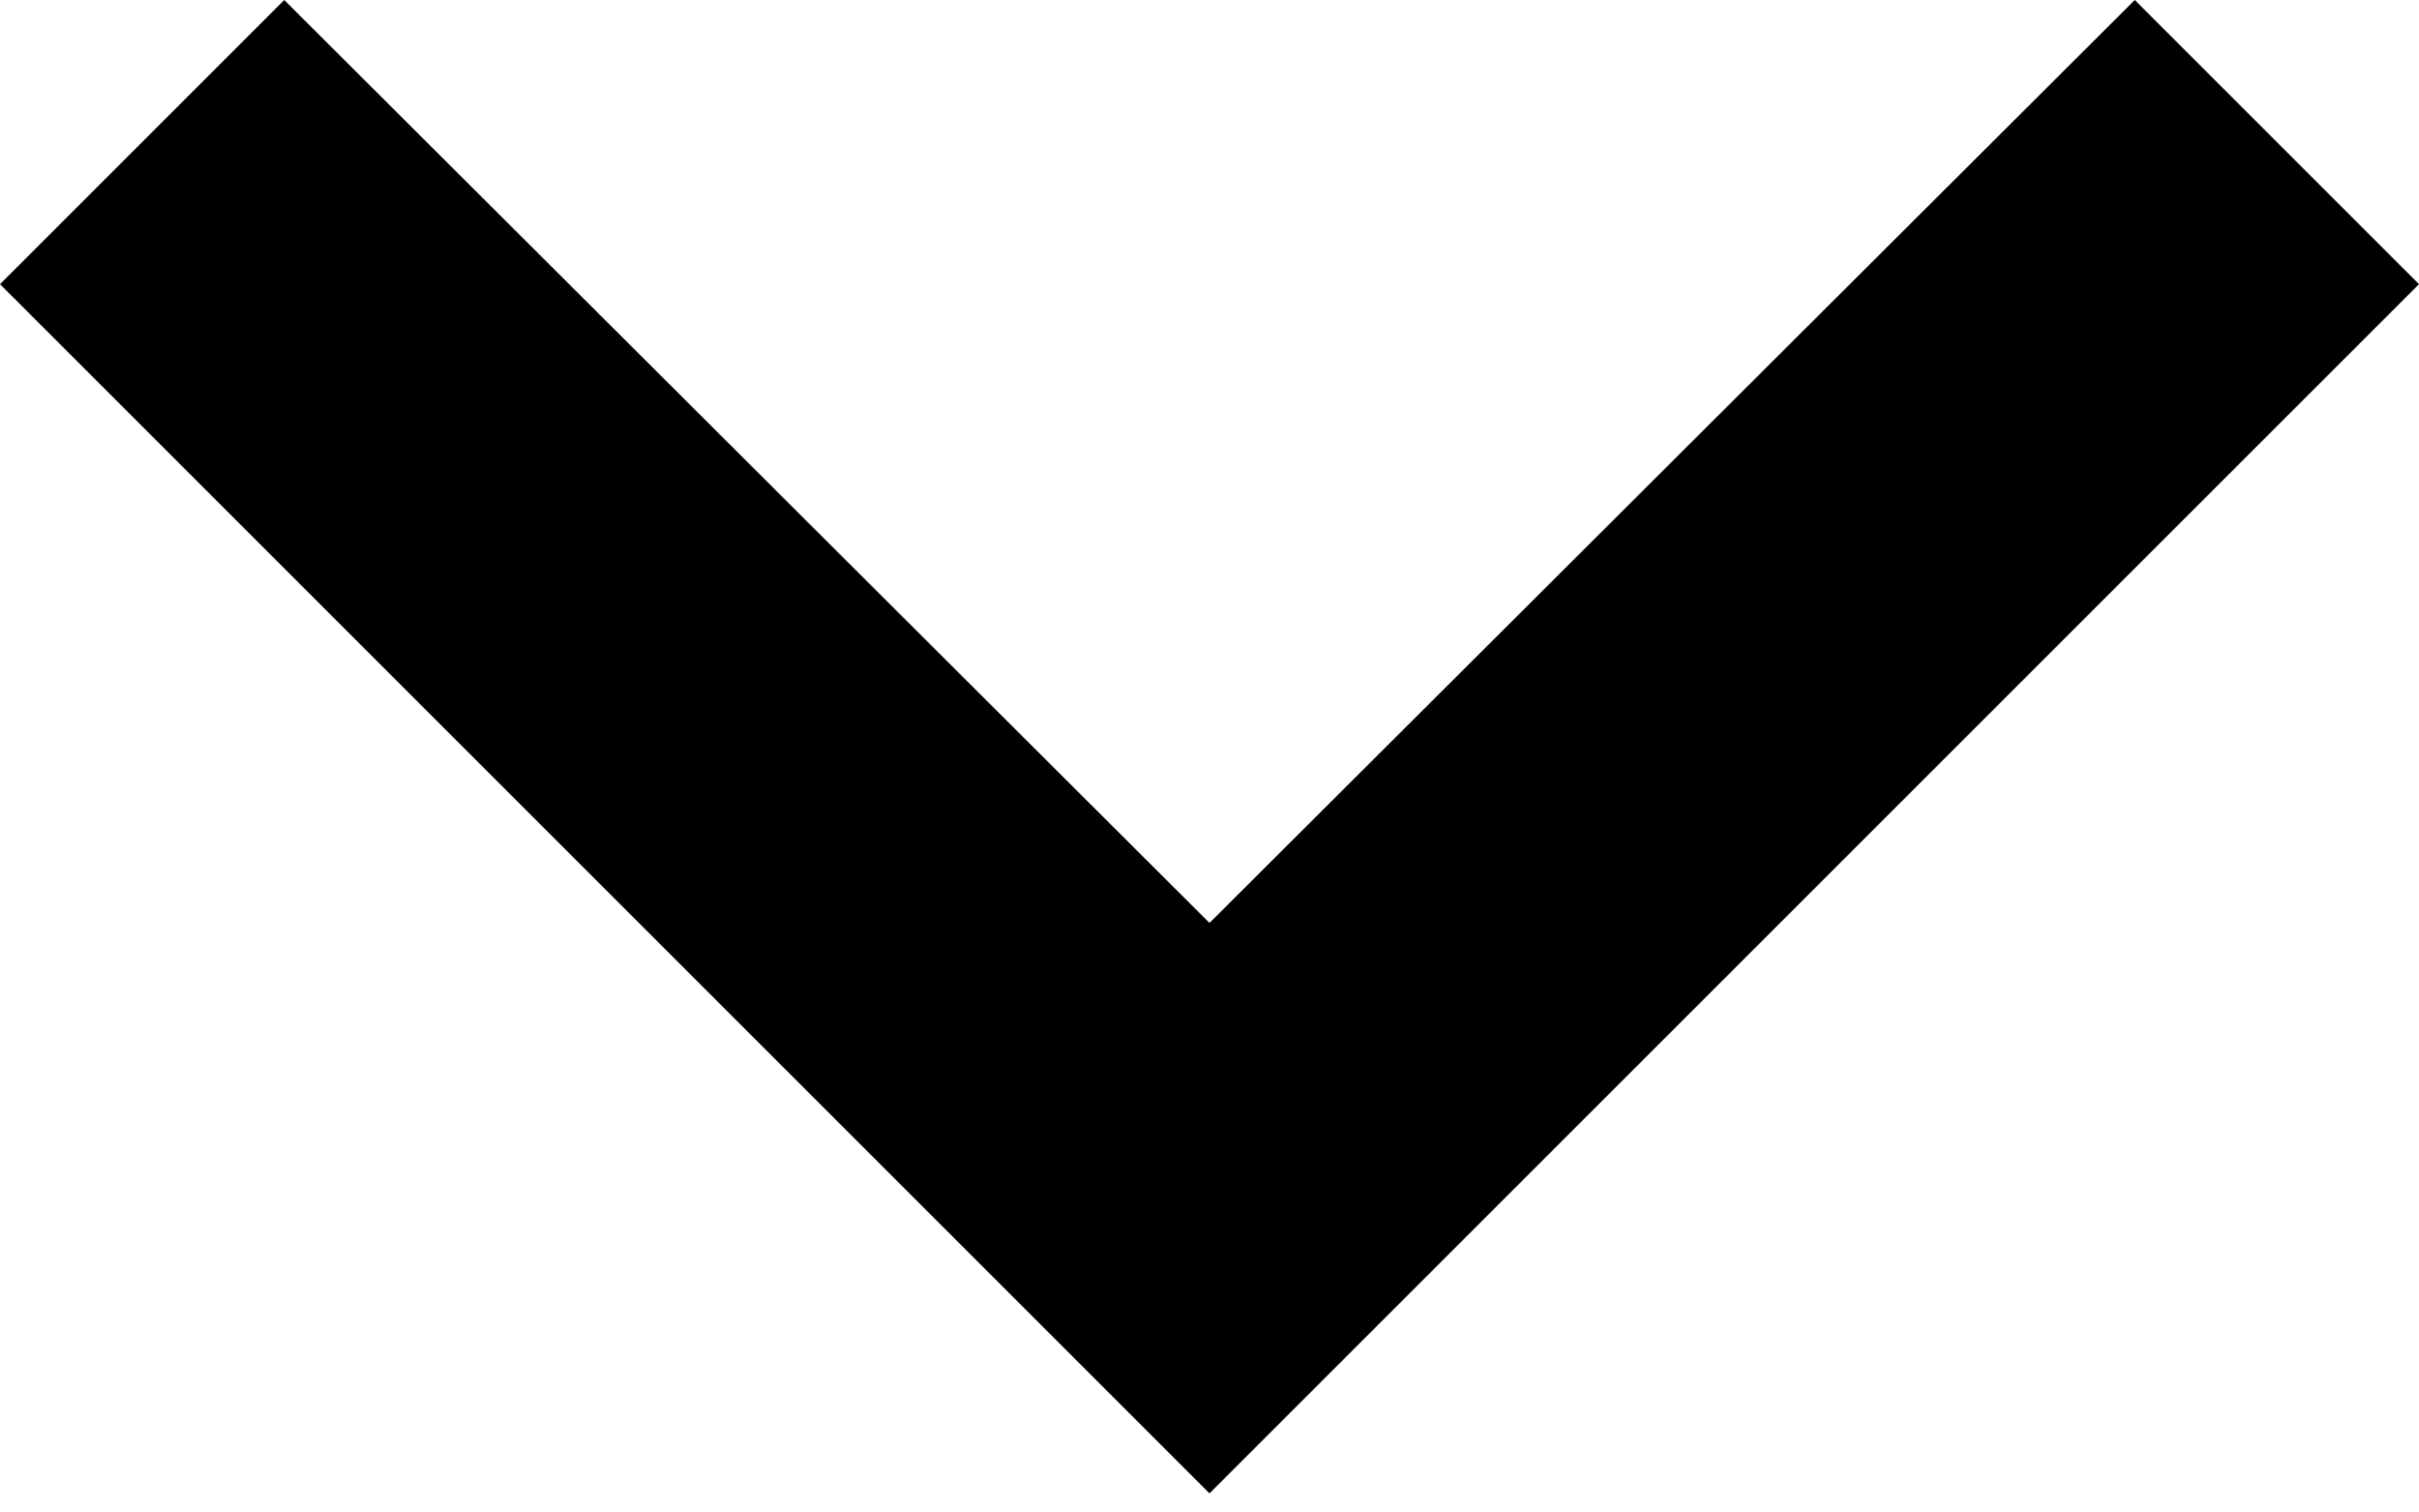
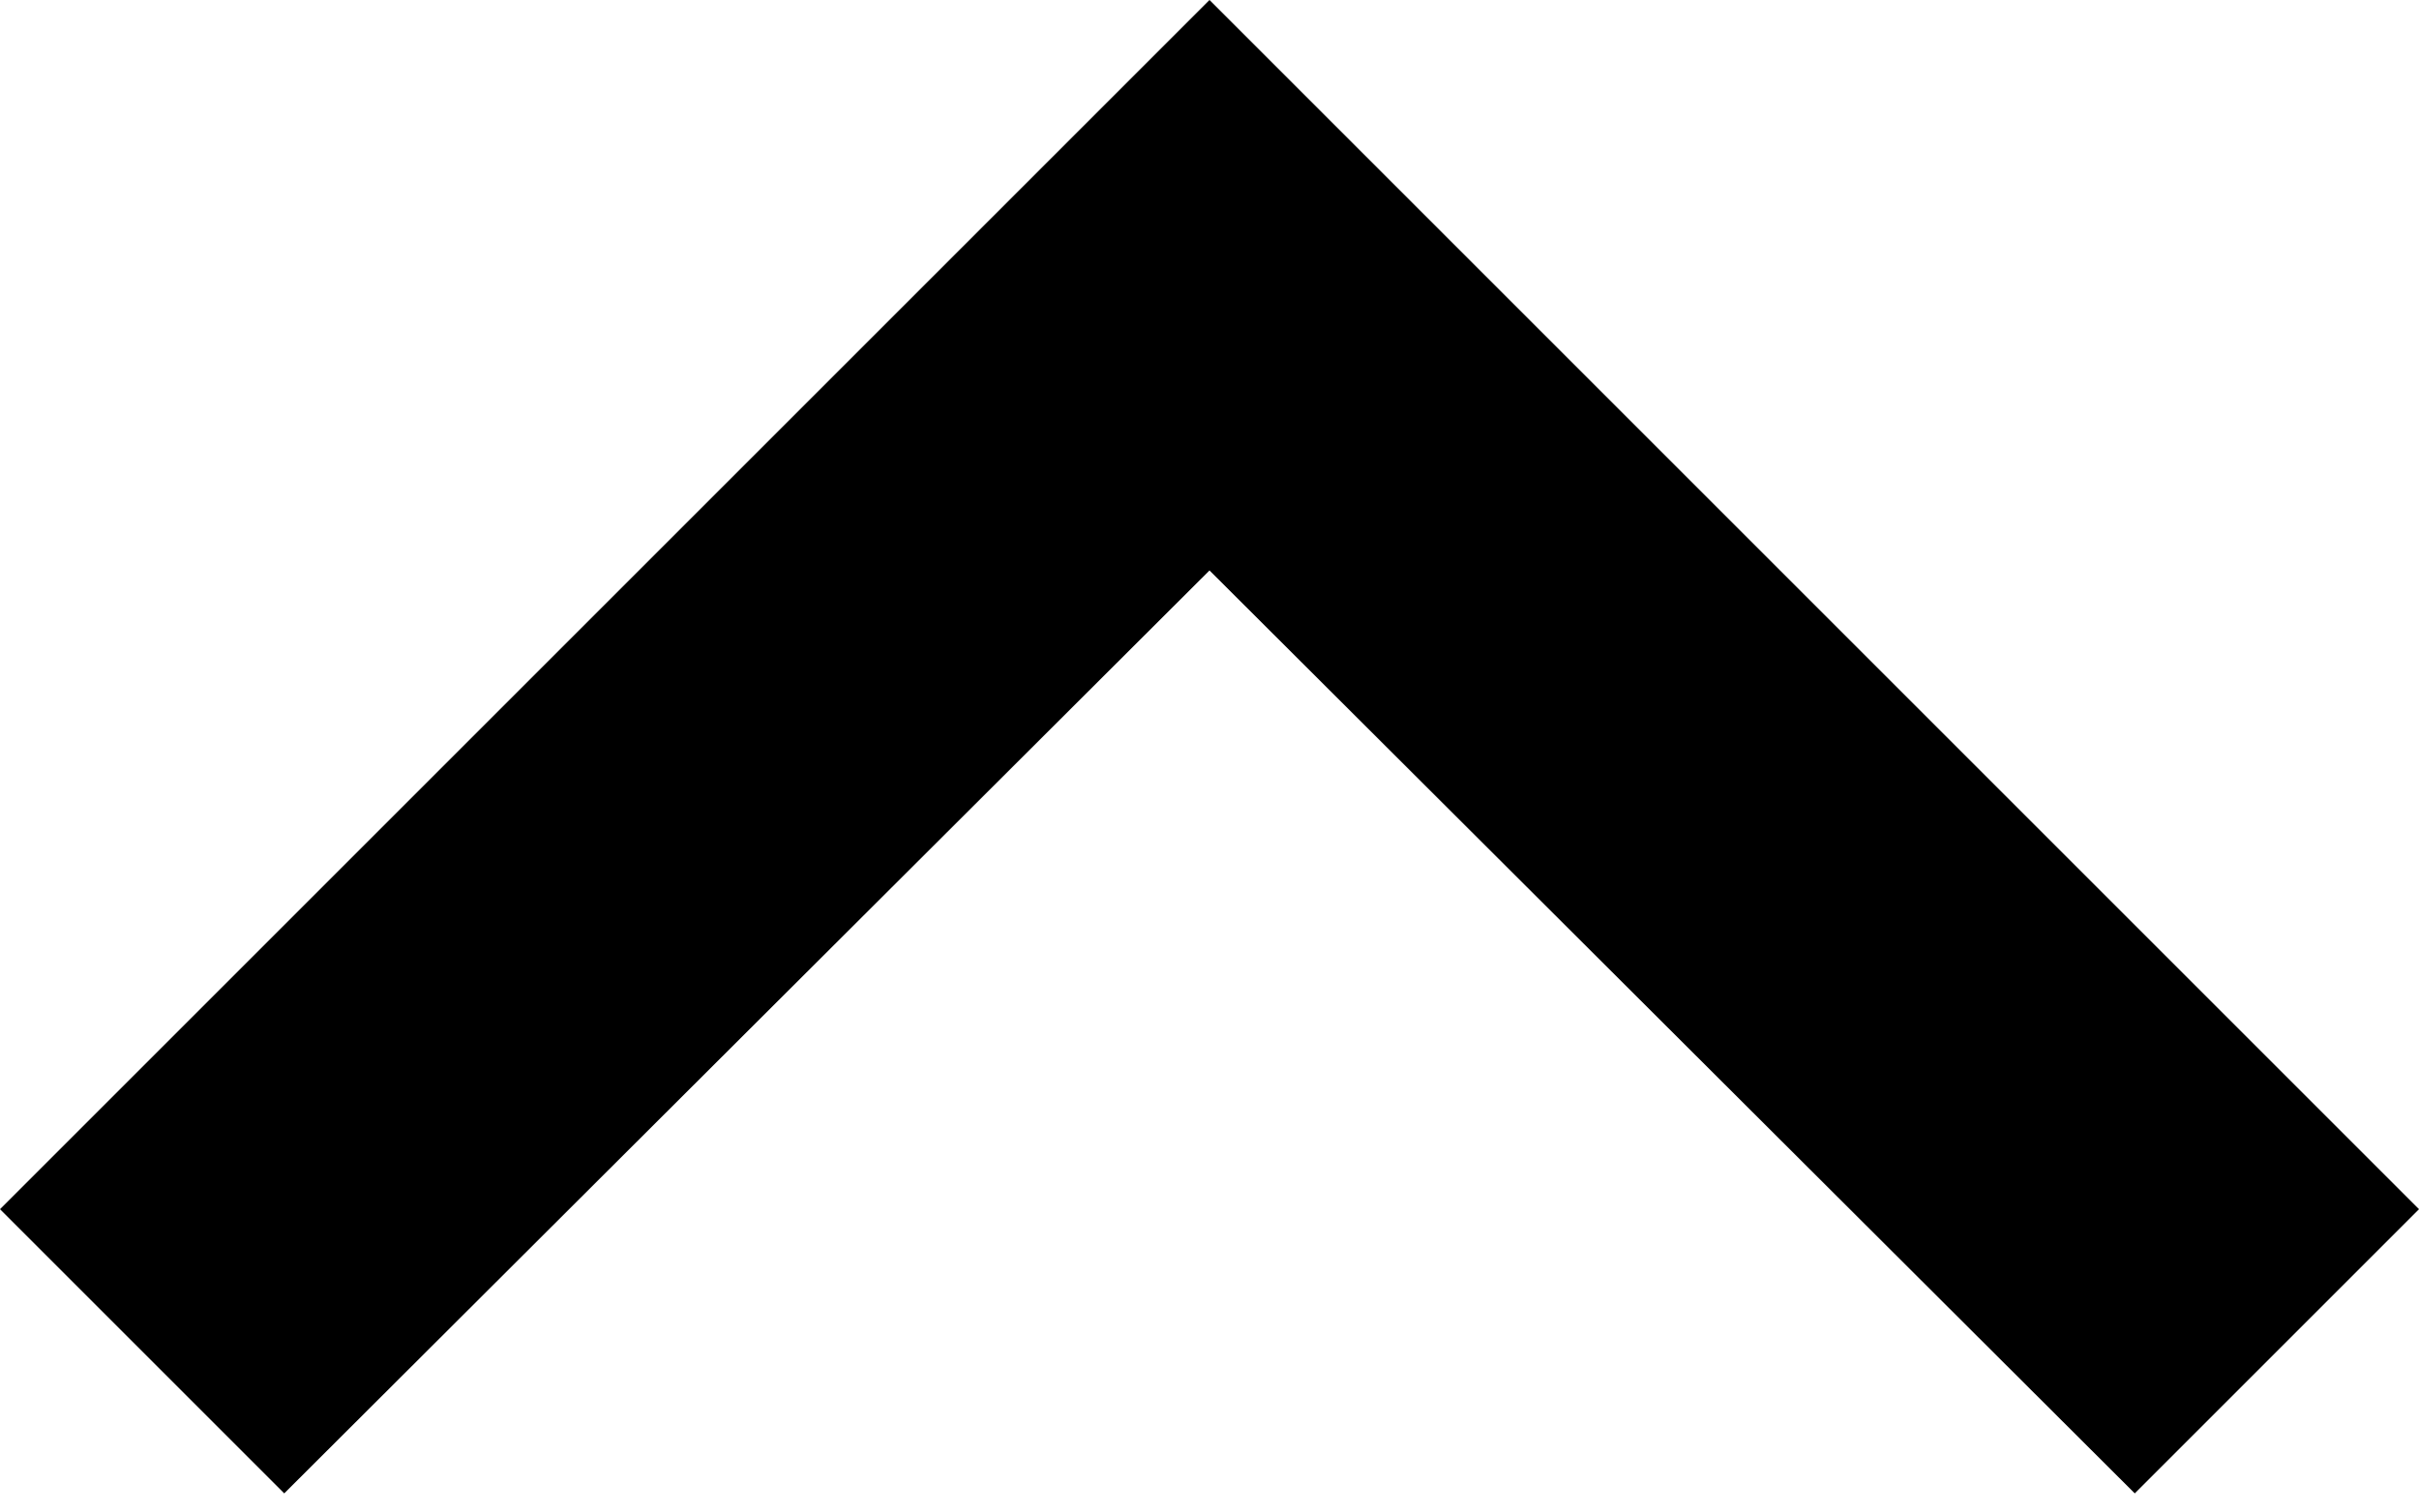
- <svg xmlns="http://www.w3.org/2000/svg" width="8" height="5" viewBox="0 0 8 5" fill="none">
-   <path d="M0.94 0L4 3.053L7.06 0L8 0.94L4 4.94L0 0.94L0.94 0Z" fill="black" />
+ <svg xmlns="http://www.w3.org/2000/svg" width="8" height="5" fill="none">
+   <path d="M7.06 4.94L4 1.887.94 4.94 0 4l4-4 4 4-.94.94z" fill="#000" />
</svg>
